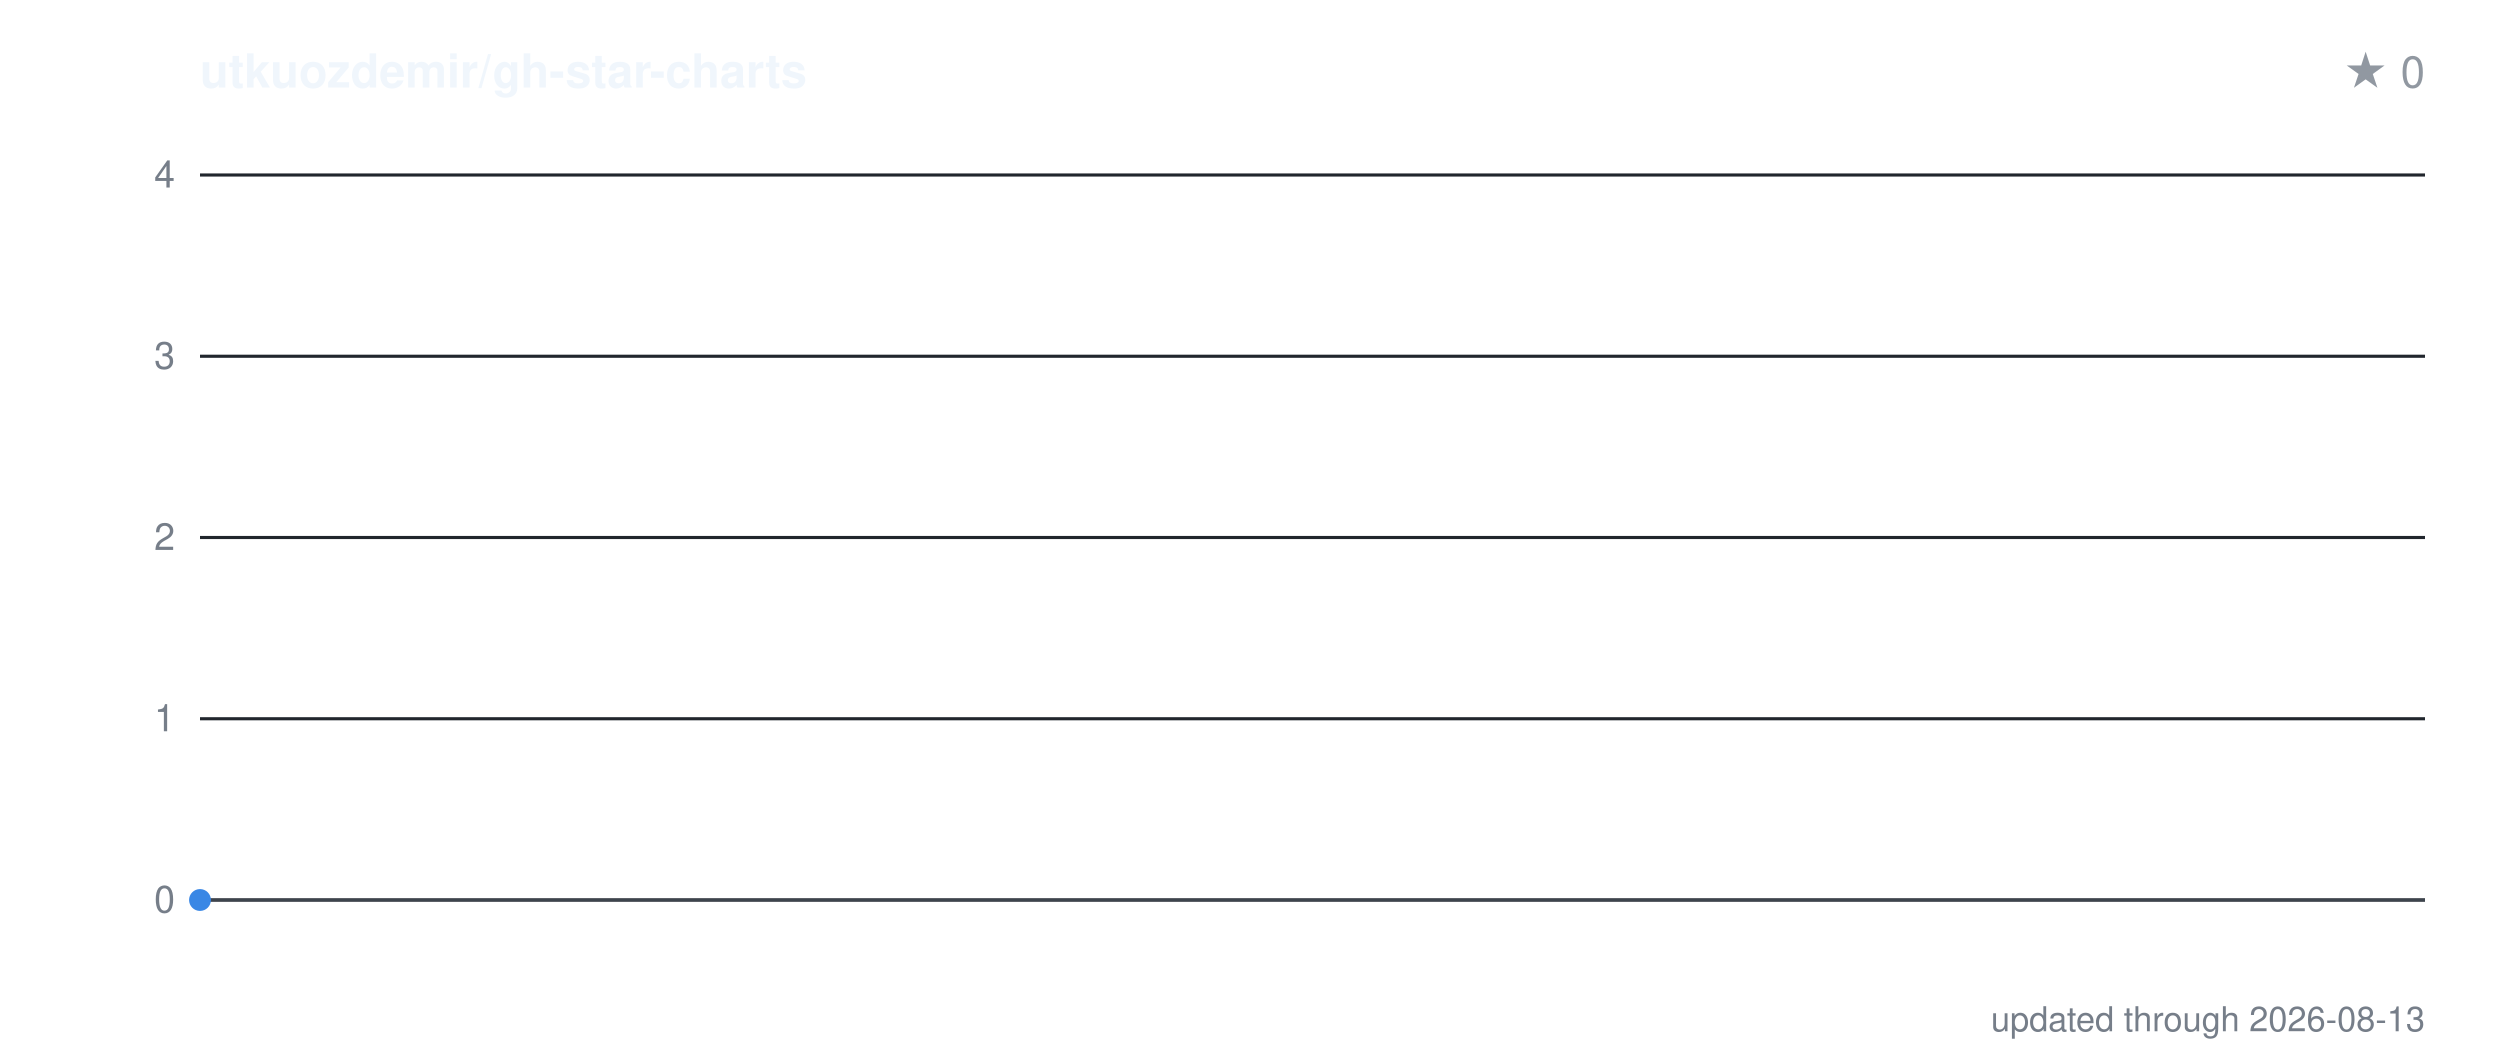
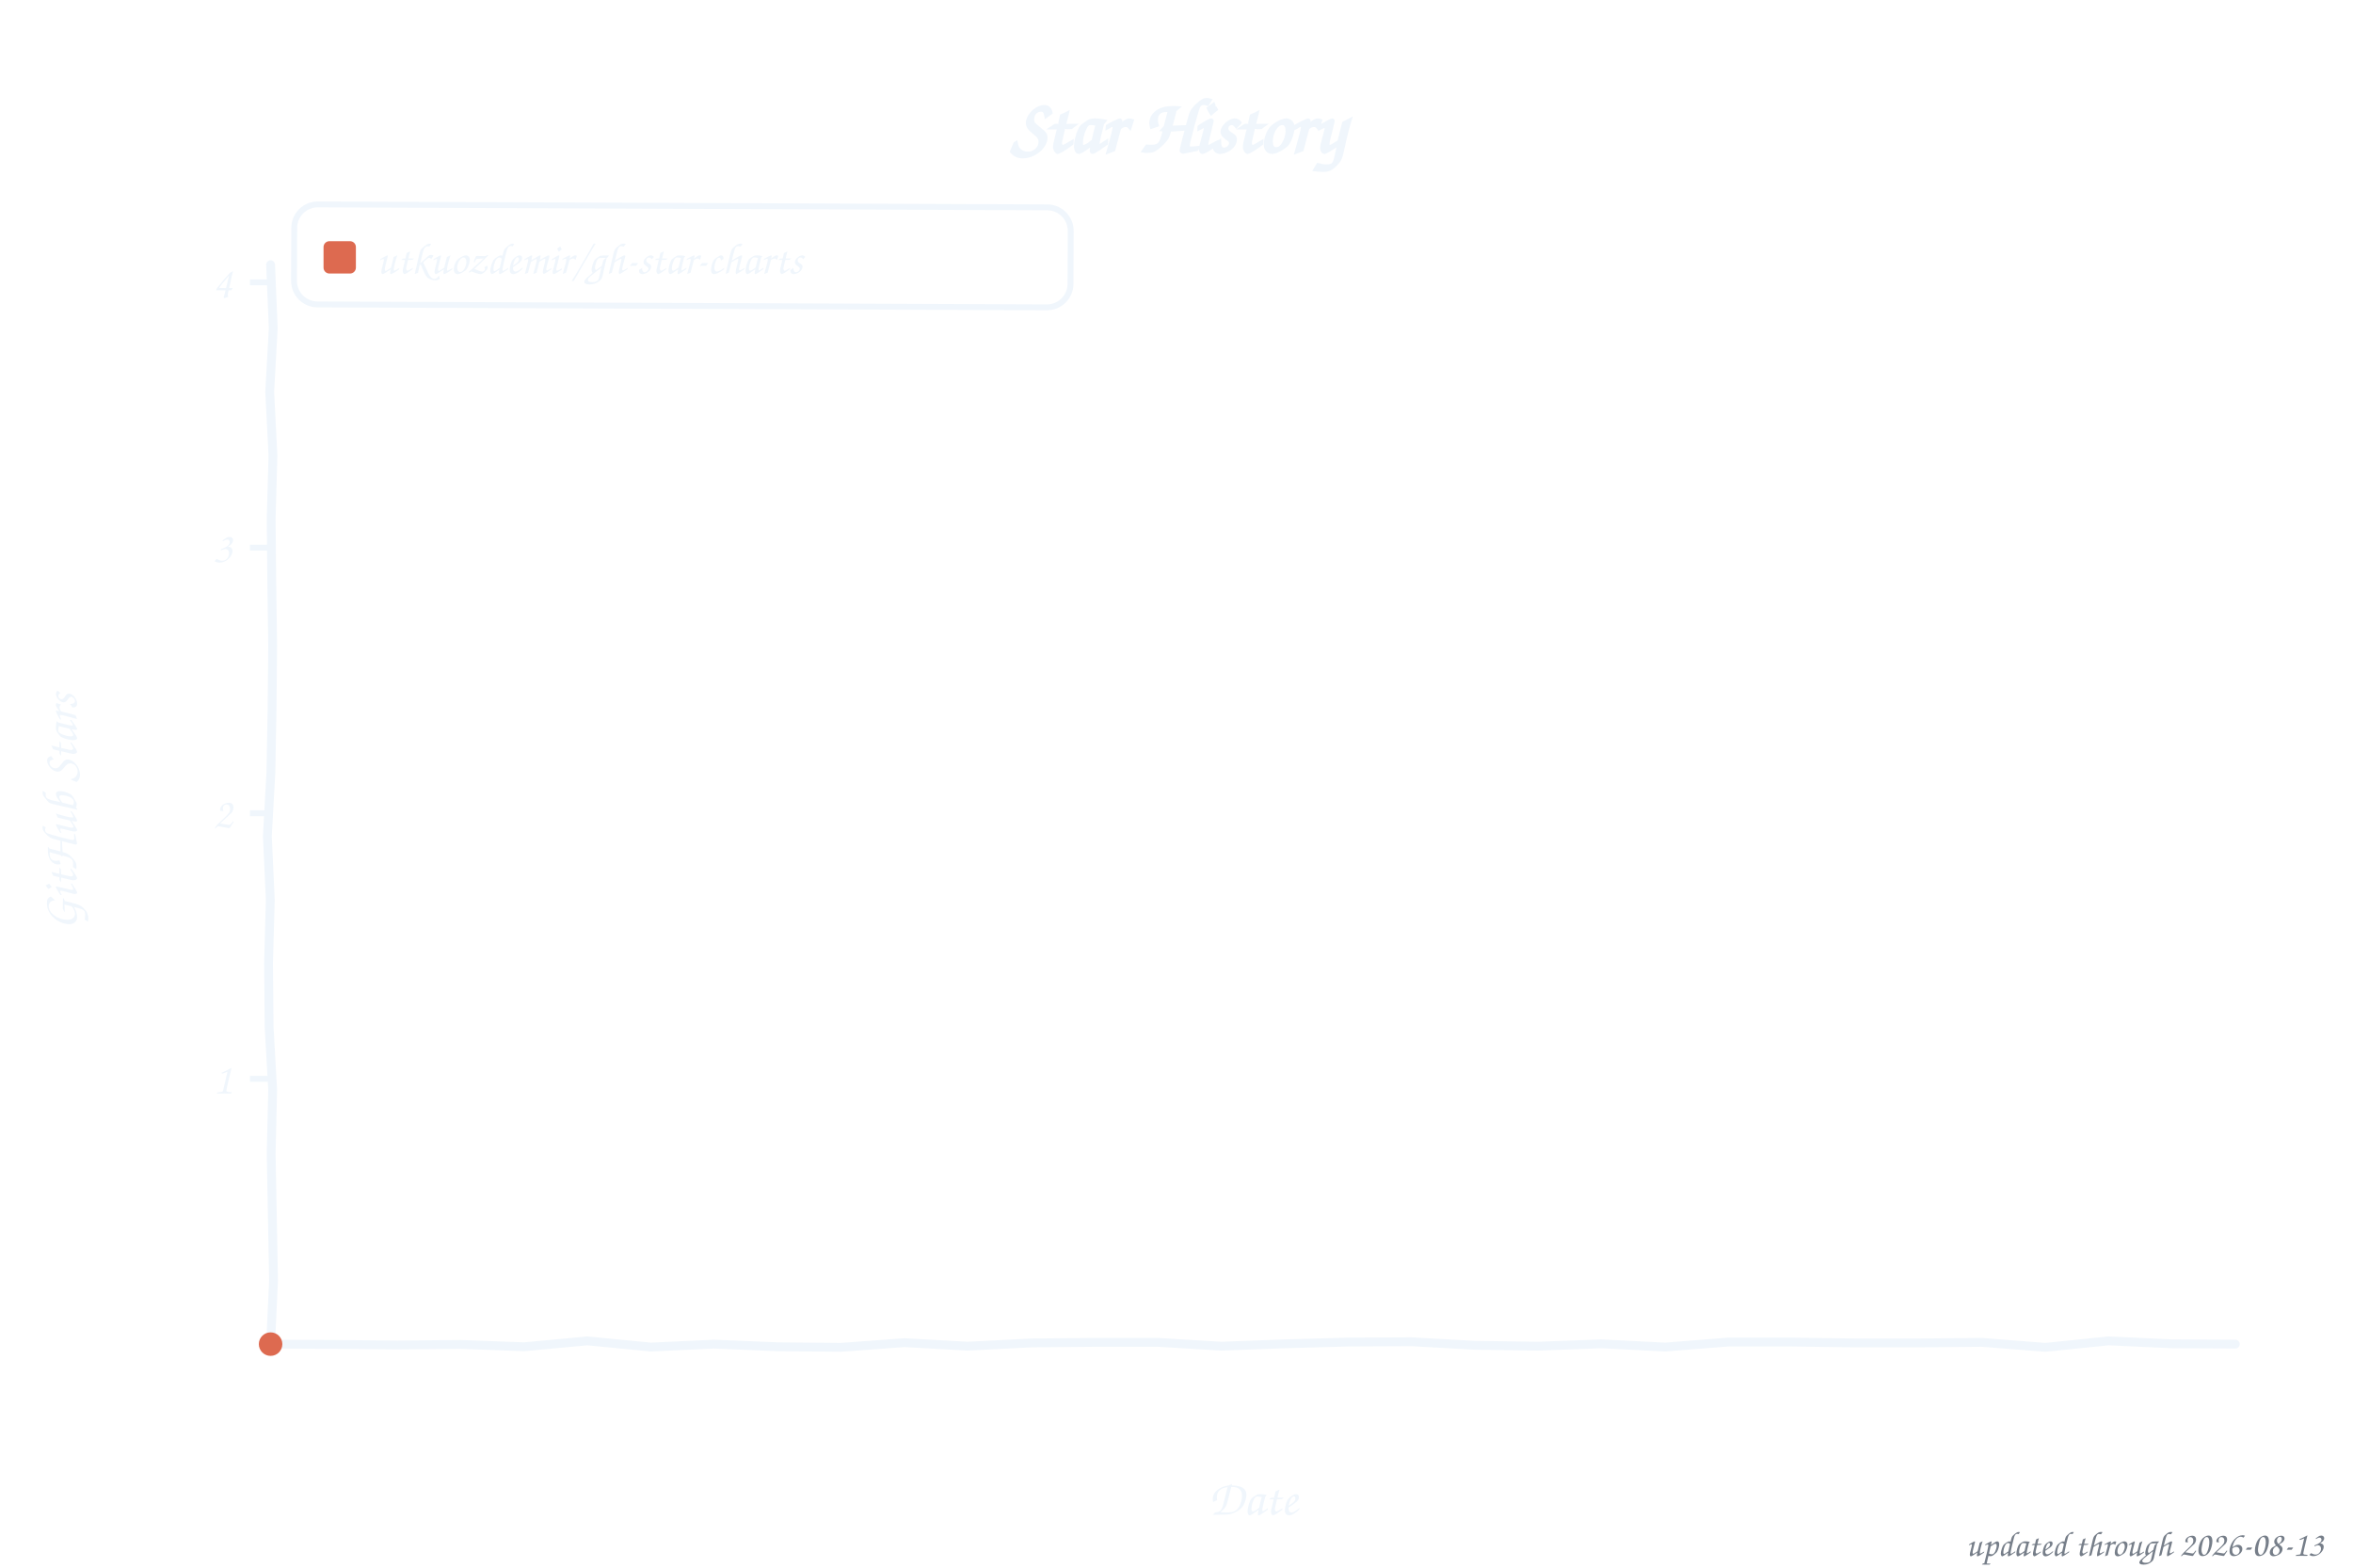
- <svg xmlns="http://www.w3.org/2000/svg" width="800" height="340" viewBox="0 0 800 340" role="img" aria-label="Star history of utkuozdemir/gh-star-charts">
-   <style>text{font-family:-apple-system,BlinkMacSystemFont,"Segoe UI",Helvetica,Arial,sans-serif}</style>
-   <text x="64" y="28" font-size="15" font-weight="600" fill="#f0f6fc">utkuozdemir/gh-star-charts</text>
-   <text x="776" y="28" font-size="14" text-anchor="end" fill="#9198a1">★ 0</text>
-   <line x1="64" y1="288.0" x2="776" y2="288.0" stroke="#21262d" stroke-width="1" />
-   <text x="56" y="292.0" font-size="12" text-anchor="end" fill="#767e89">0</text>
-   <line x1="64" y1="230.0" x2="776" y2="230.0" stroke="#21262d" stroke-width="1" />
-   <text x="56" y="234.0" font-size="12" text-anchor="end" fill="#767e89">1</text>
-   <line x1="64" y1="172.0" x2="776" y2="172.0" stroke="#21262d" stroke-width="1" />
-   <text x="56" y="176.0" font-size="12" text-anchor="end" fill="#767e89">2</text>
-   <line x1="64" y1="114.0" x2="776" y2="114.0" stroke="#21262d" stroke-width="1" />
-   <text x="56" y="118.0" font-size="12" text-anchor="end" fill="#767e89">3</text>
-   <line x1="64" y1="56.0" x2="776" y2="56.0" stroke="#21262d" stroke-width="1" />
-   <text x="56" y="60.0" font-size="12" text-anchor="end" fill="#767e89">4</text>
-   <line x1="64" y1="288" x2="776" y2="288" stroke="#3d444d" stroke-width="1" />
-   <polygon points="64.0,288 64.0,288.0 64.0,288" fill="#3987e5" opacity="0.14" />
-   <polyline points="64.0,288.0" fill="none" stroke="#3987e5" stroke-width="2" stroke-linejoin="round" stroke-linecap="round" />
-   <circle cx="64.0" cy="288.0" r="3.5" fill="#3987e5" />
-   <text x="776" y="330" font-size="11" text-anchor="end" fill="#767e89">updated through 2026-08-13</text>
+ <svg xmlns="http://www.w3.org/2000/svg" width="800" height="533" viewBox="0 0 800 533" role="img" aria-label="Star history of utkuozdemir/gh-star-charts">
+   <style>text{font-family:"Comic Sans MS","Chalkboard SE","Comic Neue","Marker Felt",cursive}</style>
+   <text x="400" y="52" font-size="26" font-weight="bold" text-anchor="middle" fill="#f0f6fc">Star History</text>
+   <rect x="100" y="70" width="264" height="34" rx="8" fill="none" stroke="#f0f6fc" stroke-width="2" transform="rotate(0.23 232 87)" />
+   <rect x="110" y="82" width="11" height="11" rx="2" fill="#dd6a50" />
+   <text x="128" y="93" font-size="15" fill="#f0f6fc">utkuozdemir/gh-star-charts</text>
+   <line x1="85" y1="366.8" x2="92" y2="366.8" stroke="#f0f6fc" stroke-width="2" />
+   <text x="79" y="371.8" font-size="15" text-anchor="end" fill="#f0f6fc">1</text>
+   <line x1="85" y1="276.5" x2="92" y2="276.5" stroke="#f0f6fc" stroke-width="2" />
+   <text x="79" y="281.5" font-size="15" text-anchor="end" fill="#f0f6fc">2</text>
+   <line x1="85" y1="186.2" x2="92" y2="186.2" stroke="#f0f6fc" stroke-width="2" />
+   <text x="79" y="191.2" font-size="15" text-anchor="end" fill="#f0f6fc">3</text>
+   <line x1="85" y1="96.0" x2="92" y2="96.0" stroke="#f0f6fc" stroke-width="2" />
+   <text x="79" y="101.0" font-size="15" text-anchor="end" fill="#f0f6fc">4</text>
+   <text x="426" y="515" font-size="17" text-anchor="middle" fill="#f0f6fc">Date</text>
+   <text x="26" y="276" font-size="17" text-anchor="middle" fill="#f0f6fc" transform="rotate(-90 26 276)">GitHub Stars</text>
+   <path d="M 92.0,90.0 L 92.9,111.6 L 91.7,133.2 L 92.8,154.8 L 92.2,176.4 L 92.4,197.9 L 92.7,219.5 L 92.5,241.1 L 92.1,262.7 L 90.9,284.3 L 91.9,305.9 L 91.3,327.5 L 91.5,349.1 L 92.7,370.6 L 92.2,392.2 L 92.6,413.8 L 93.0,435.4 L 92.0,457.0 L 113.5,457.1 L 135.1,457.3 L 156.6,457.1 L 178.2,457.9 L 199.7,455.9 L 221.3,458.0 L 242.8,457.0 L 264.4,457.9 L 285.9,458.1 L 307.5,456.5 L 329.0,457.7 L 350.6,456.6 L 372.1,456.4 L 393.7,456.4 L 415.2,457.7 L 436.8,456.9 L 458.3,456.3 L 479.9,456.2 L 501.4,457.4 L 523.0,457.7 L 544.5,456.9 L 566.1,458.0 L 587.6,456.3 L 609.2,456.3 L 630.7,456.6 L 652.3,456.6 L 673.8,456.4 L 695.4,458.1 L 716.9,455.9 L 738.5,456.9 L 760.0,457.0" fill="none" stroke="#f0f6fc" stroke-width="3" stroke-linecap="round" stroke-linejoin="round" />
+   <path d="M 92.0,457.0" fill="none" stroke="#dd6a50" stroke-width="3" stroke-linecap="round" stroke-linejoin="round" />
+   <circle cx="92.0" cy="457.0" r="4" fill="#dd6a50" />
+   <text x="790" y="529" font-size="12" text-anchor="end" fill="#767e89">updated through 2026-08-13</text>
</svg>
